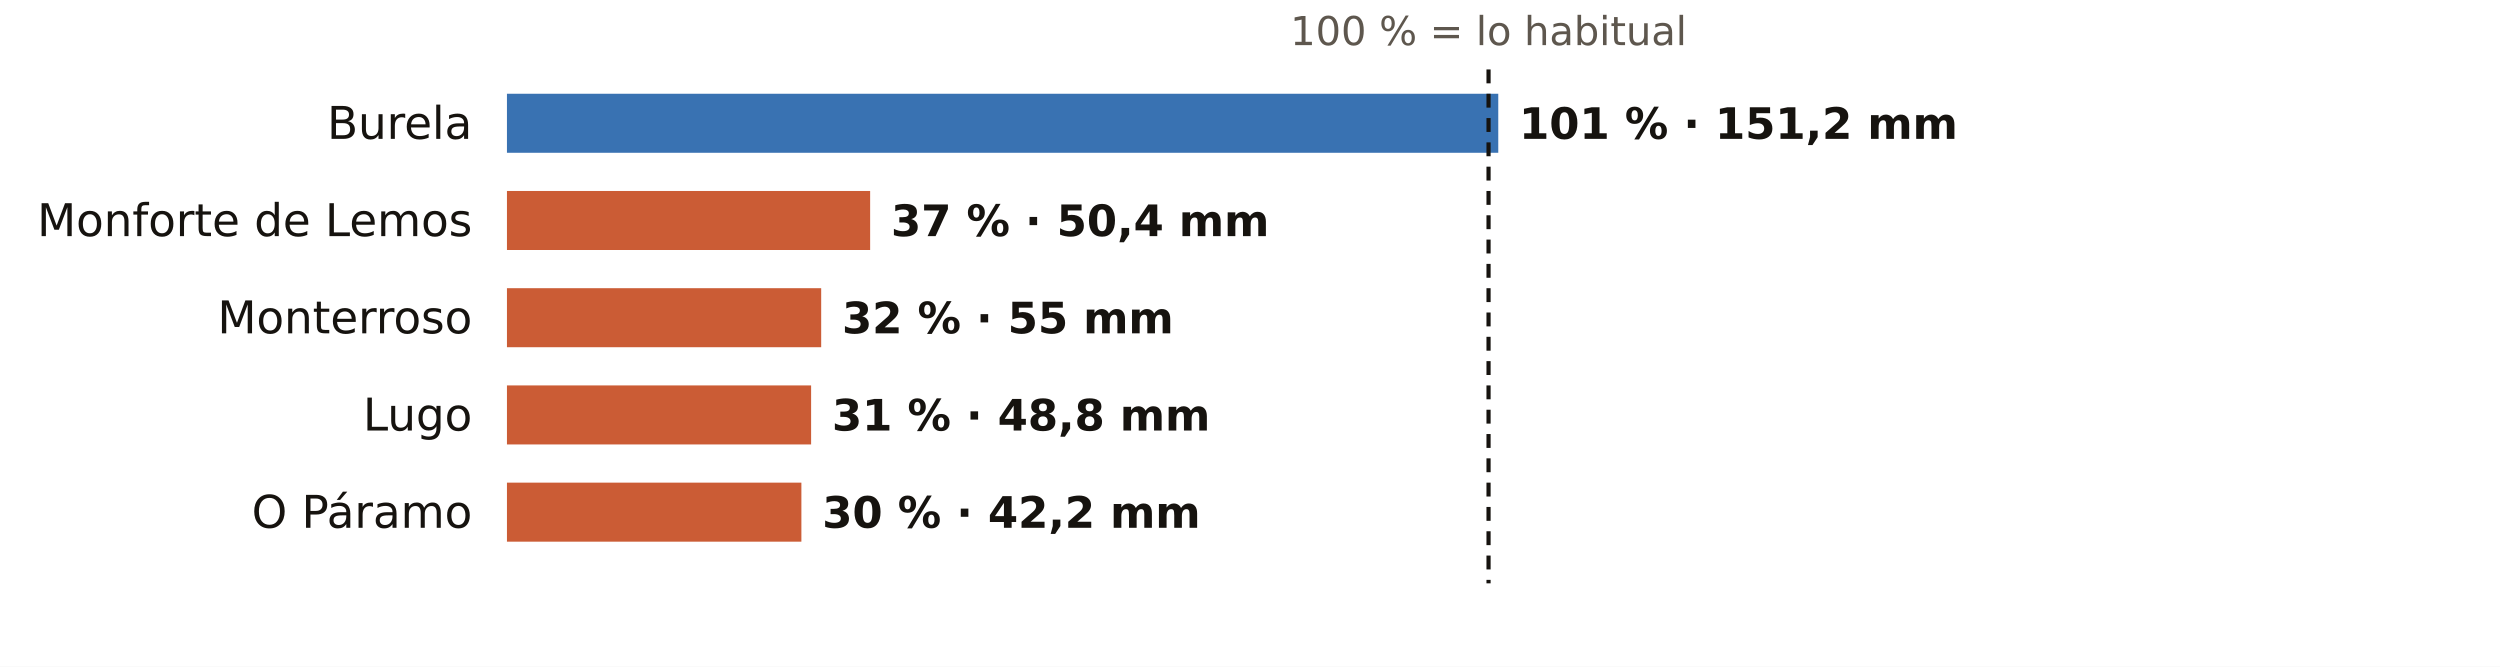
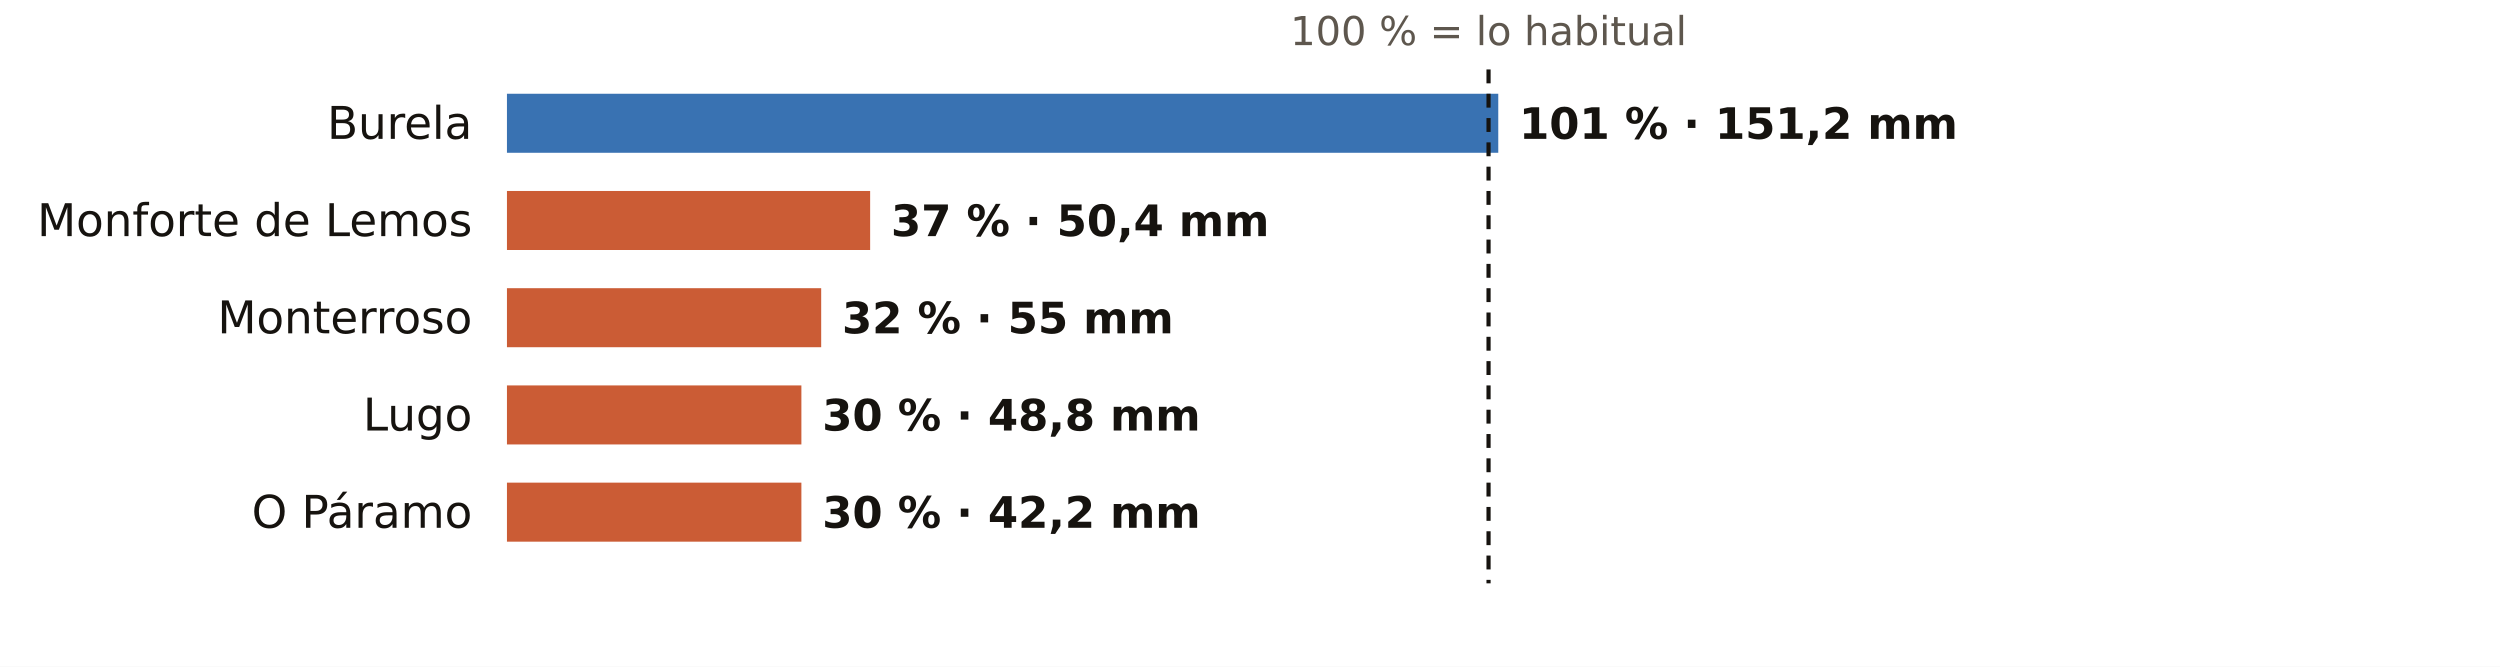
<svg xmlns="http://www.w3.org/2000/svg" viewBox="0 0 720 192" width="720" height="192" role="img" aria-label="El otoño en los pluviómetros de AEMET de Lugo: % de lo habitual">
  <rect width="720" height="192" fill="#FFFFFF" />
  <text x="428.7" y="13.0" font-size="11.5" fill="#5E574E" text-anchor="middle" font-weight="400" font-family="Public Sans, DejaVu Sans, Arial, sans-serif">100 % = lo habitual</text>
  <text x="136.0" y="40.0" font-size="13" fill="#16130F" text-anchor="end" font-weight="500" font-family="Public Sans, DejaVu Sans, Arial, sans-serif">Burela</text>
  <rect x="146" y="27" width="285.5" height="17" fill="#1F5FA8" opacity="0.88" />
  <text x="437.5" y="40.0" font-size="12.5" fill="#16130F" text-anchor="start" font-weight="600" font-family="Public Sans, DejaVu Sans, Arial, sans-serif">101 % · 151,2 mm</text>
  <text x="136.0" y="68.0" font-size="13" fill="#16130F" text-anchor="end" font-weight="500" font-family="Public Sans, DejaVu Sans, Arial, sans-serif">Monforte de Lemos</text>
  <rect x="146" y="55" width="104.6" height="17" fill="#C4461A" opacity="0.88" />
  <text x="256.6" y="68.0" font-size="12.5" fill="#16130F" text-anchor="start" font-weight="600" font-family="Public Sans, DejaVu Sans, Arial, sans-serif">37 % · 50,4 mm</text>
  <text x="136.0" y="96.0" font-size="13" fill="#16130F" text-anchor="end" font-weight="500" font-family="Public Sans, DejaVu Sans, Arial, sans-serif">Monterroso</text>
  <rect x="146" y="83" width="90.5" height="17" fill="#C4461A" opacity="0.88" />
  <text x="242.5" y="96.0" font-size="12.5" fill="#16130F" text-anchor="start" font-weight="600" font-family="Public Sans, DejaVu Sans, Arial, sans-serif">32 % · 55 mm</text>
  <text x="136.0" y="124.0" font-size="13" fill="#16130F" text-anchor="end" font-weight="500" font-family="Public Sans, DejaVu Sans, Arial, sans-serif">Lugo</text>
-   <rect x="146" y="111" width="87.6" height="17" fill="#C4461A" opacity="0.88" />
-   <text x="239.6" y="124.0" font-size="12.5" fill="#16130F" text-anchor="start" font-weight="600" font-family="Public Sans, DejaVu Sans, Arial, sans-serif">31 % · 48,8 mm</text>
+   <rect x="146" y="111" width="84.8" height="17" fill="#C4461A" opacity="0.88" />
+   <text x="236.8" y="124.0" font-size="12.5" fill="#16130F" text-anchor="start" font-weight="600" font-family="Public Sans, DejaVu Sans, Arial, sans-serif">30 % · 48,8 mm</text>
  <text x="136.0" y="152.0" font-size="13" fill="#16130F" text-anchor="end" font-weight="500" font-family="Public Sans, DejaVu Sans, Arial, sans-serif">O Páramo</text>
  <rect x="146" y="139" width="84.8" height="17" fill="#C4461A" opacity="0.88" />
  <text x="236.8" y="152.0" font-size="12.5" fill="#16130F" text-anchor="start" font-weight="600" font-family="Public Sans, DejaVu Sans, Arial, sans-serif">30 % · 42,2 mm</text>
  <line x1="428.7" x2="428.7" y1="20" y2="168" stroke="#16130F" stroke-width="1.2" stroke-dasharray="4 3" />
</svg>
